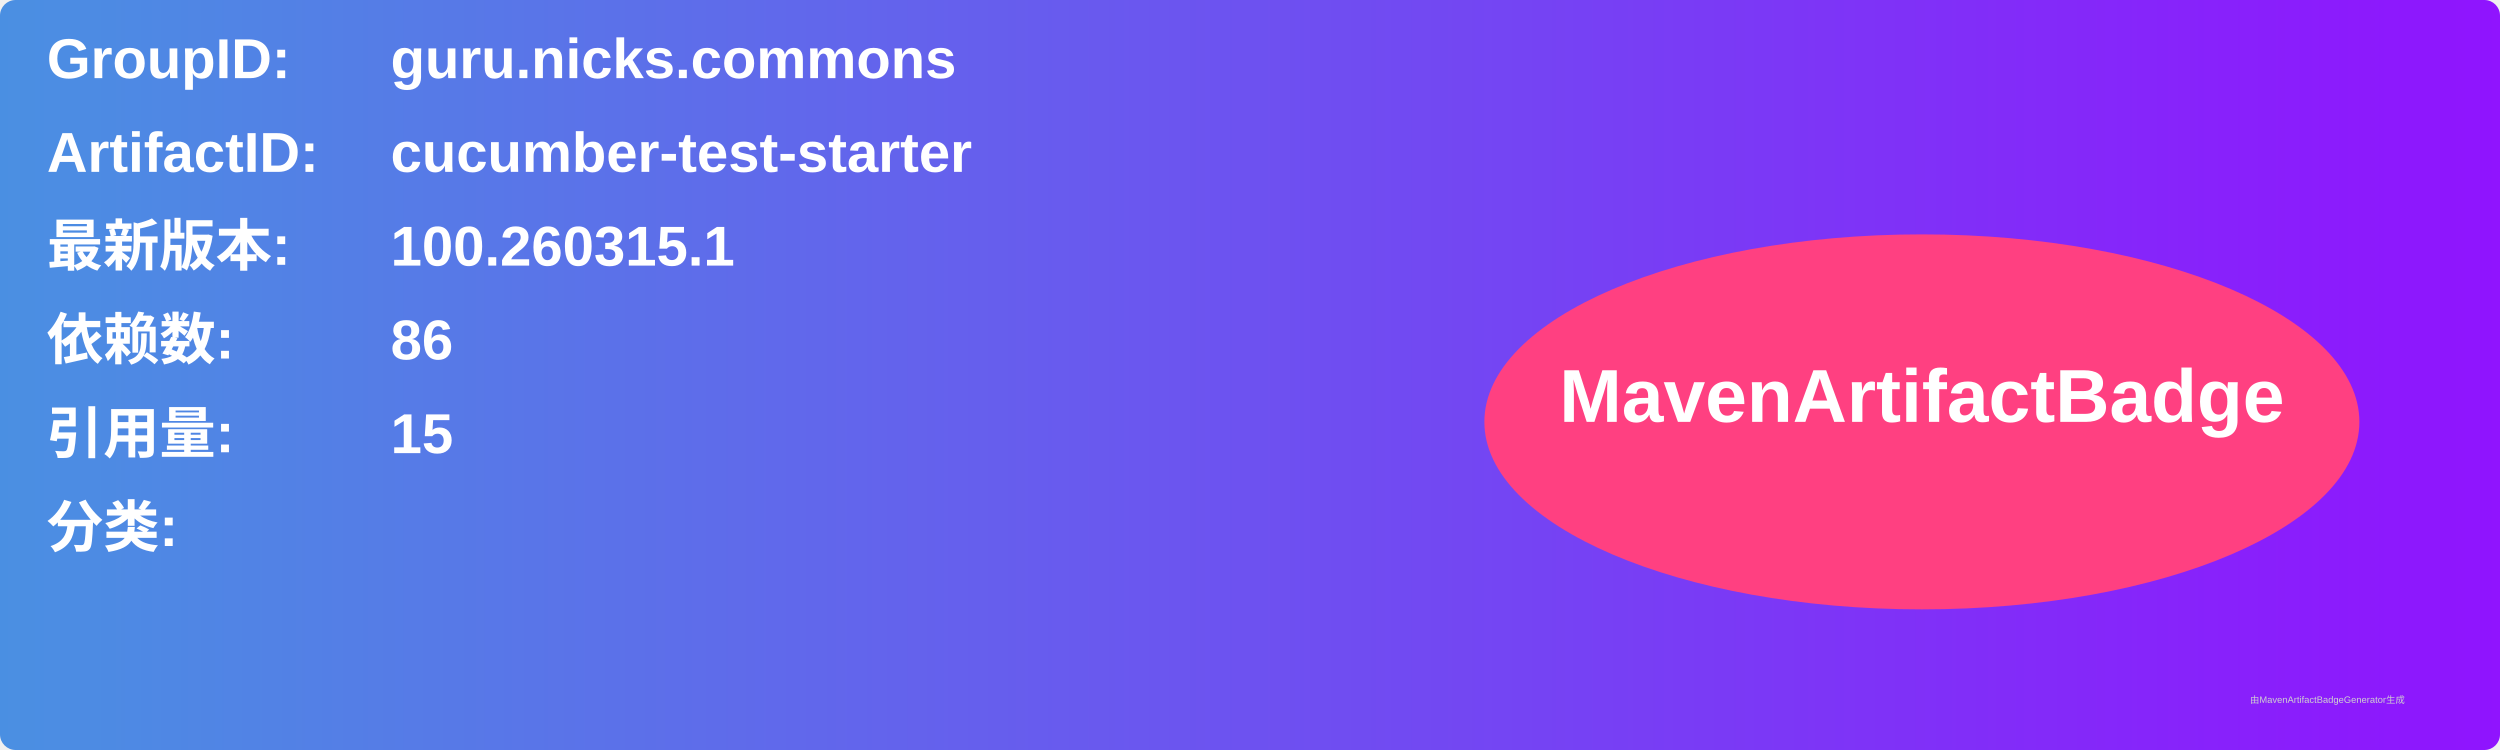
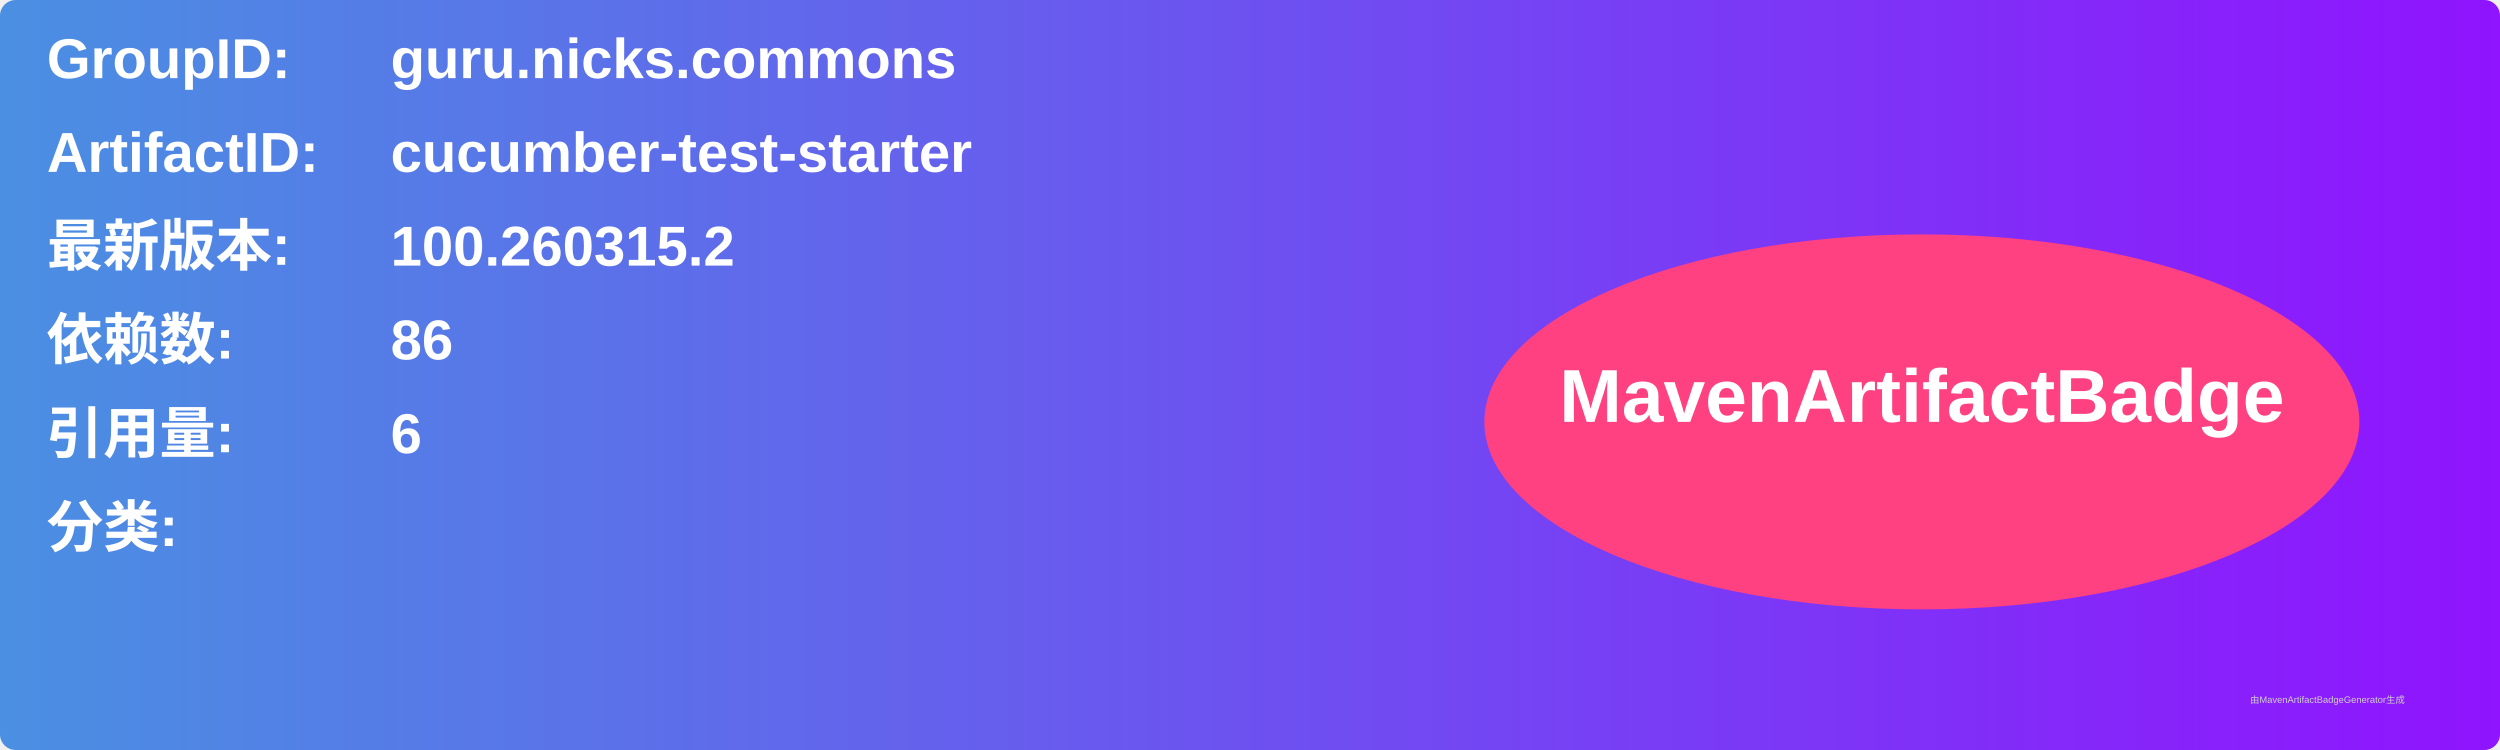
<svg xmlns="http://www.w3.org/2000/svg" width="800" height="240" viewBox="0 0 800 240">
  <linearGradient id="grad" x1="0%" y1="0%" x2="100%" y2="0%">
    <stop offset="0%" stop-color="#4a90e2" />
    <stop offset="100%" stop-color="#9013fe" />
  </linearGradient>
  <rect width="100%" height="100%" rx="5" ry="5" fill="url(#grad)" />
  <g transform="translate(15, 15)">
    <text x="0" y="10" font-family="Arial" font-size="18" fill="white" font-weight="bold" width="260">GroupID:</text>
    <text x="110" y="10" font-family="Arial" font-size="18" fill="white" font-weight="bold" width="460">guru.nicks.commons</text>
    <text x="0" y="40" font-family="Arial" font-size="18" fill="white" font-weight="bold" width="260">ArtifactID:</text>
    <text x="110" y="40" font-family="Arial" font-size="18" fill="white" font-weight="bold" width="460">cucumber-test-starter</text>
    <text x="0" y="70" font-family="Arial" font-size="18" fill="white" font-weight="bold">最新版本:</text>
    <text x="110" y="70" font-family="Arial" font-size="18" fill="white" font-weight="bold">
-       <tspan font-weight="bold">100.260315.1</tspan>
+       <tspan font-weight="bold">100.260315.2</tspan>
    </text>
    <text x="0" y="100" font-family="Arial" font-size="18" fill="white" font-weight="bold">依赖数: </text>
    <text x="110" y="100" font-family="Arial" font-size="18" fill="white">
      <tspan font-weight="bold">86</tspan>
    </text>
    <text x="0" y="130" font-family="Arial" font-size="18" fill="white" font-weight="bold">引用量: </text>
    <text x="110" y="130" font-family="Arial" font-size="18" fill="white">
-       <tspan font-weight="bold">15</tspan>
+       <tspan font-weight="bold">6</tspan>
    </text>
    <text x="0" y="160" font-family="Arial" font-size="18" fill="white" font-weight="bold">分类:</text>
    <text x="10" y="190" font-family="Arial" font-size="10" fill="white">
      <tspan font-weight="bold" />
    </text>
    <ellipse cx="600" cy="120" rx="140" ry="60" fill="#ff4081" />
    <text x="600" y="120" text-anchor="middle" font-family="Arial" font-size="24" fill="white" font-weight="bold">MavenArtifactBadge</text>
  </g>
  <text x="720" y="225" font-family="Arial" font-size="3" fill="#d0d0d0">由MavenArtifactBadgeGenerator生成</text>
</svg>
